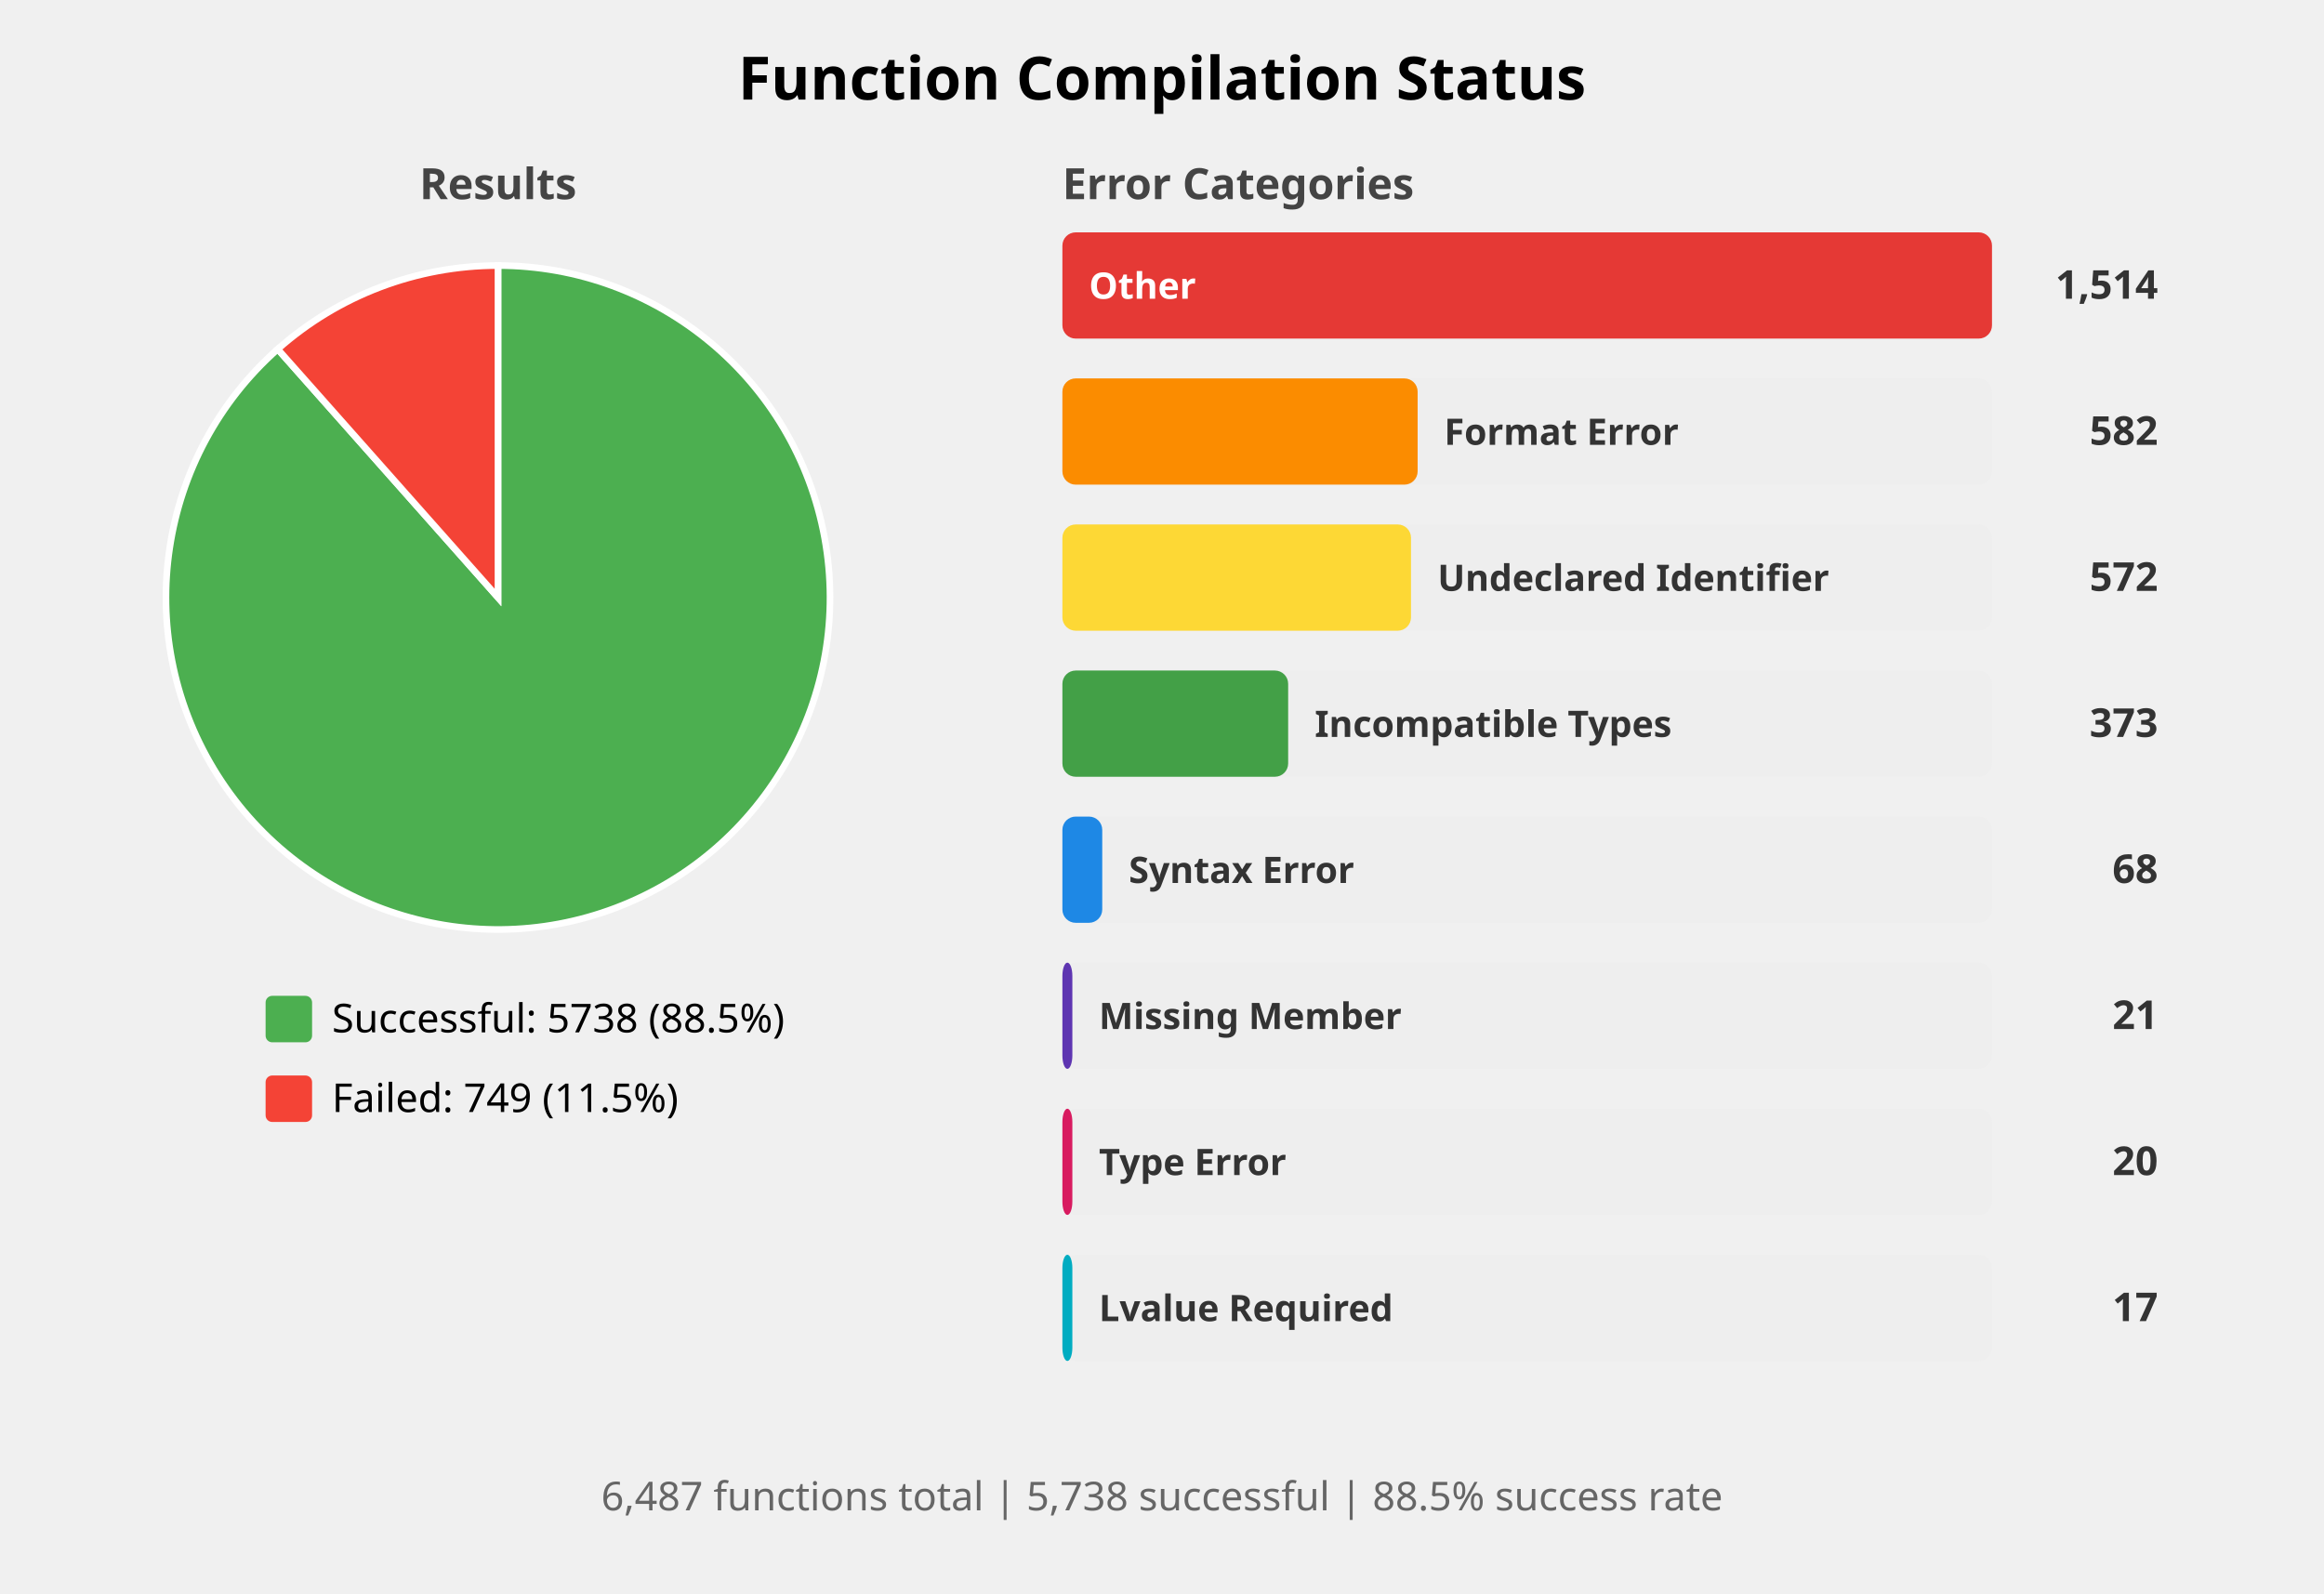
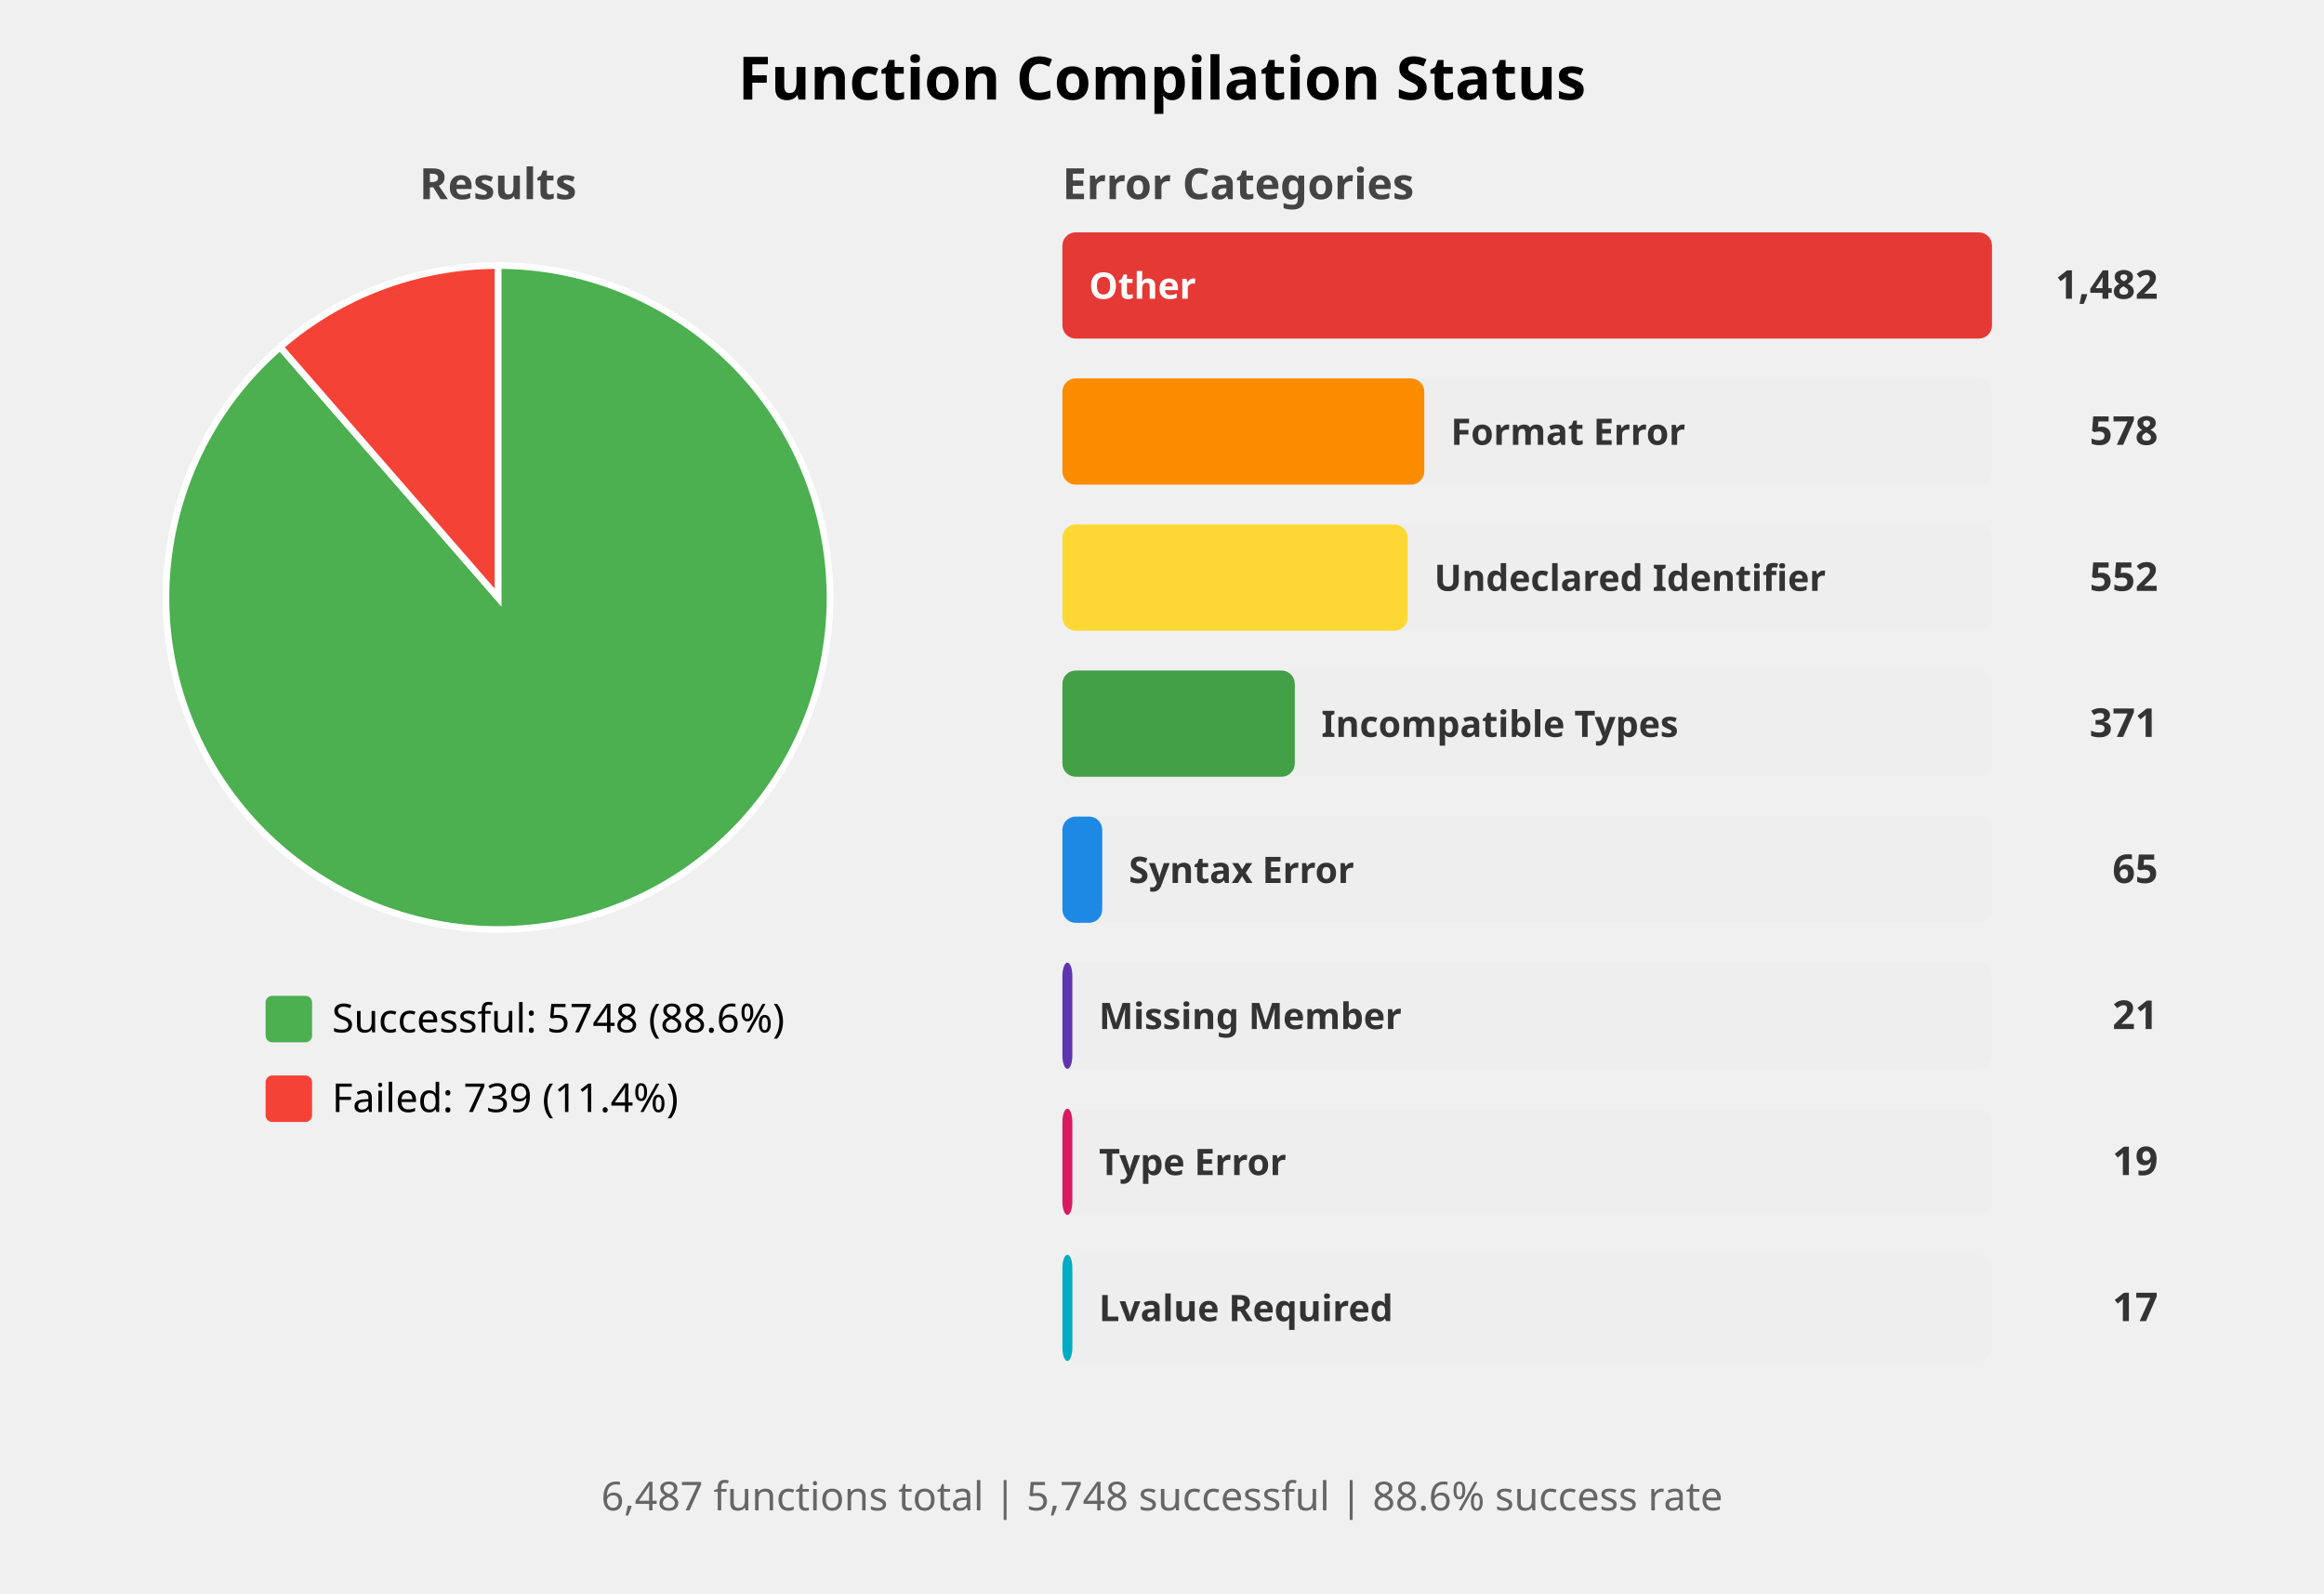
<svg xmlns="http://www.w3.org/2000/svg" width="700" height="480" viewBox="0 0 700 480">
  <style>
    .title { font: bold 18px sans-serif; }
    .subtitle { font: bold 13px sans-serif; fill: #444; }
    .label { font: 12px sans-serif; }
    .bar-label { font: bold 11px sans-serif; fill: white; }
    .bar-label-dark { font: bold 11px sans-serif; fill: #333; }
    .count { font: bold 12px sans-serif; fill: #333; }
    .summary { font: 12px sans-serif; fill: #666; }
  </style>
  <rect width="100%%" height="100%%" fill="white" />
  <text x="350" y="30" class="title" text-anchor="middle">Function Compilation Status</text>
  <text x="150" y="60" class="subtitle" text-anchor="middle">Results</text>
-   <path d="M 150,180 L 150.00,80.00 A 100,100 0 1,1 83.65,105.18 Z" fill="#4CAF50" stroke="white" stroke-width="2" />
-   <path d="M 150,180 L 83.65,105.18 A 100,100 0 0,1 150.00,80.00 Z" fill="#F44336" stroke="white" stroke-width="2" />
+   <path d="M 150,180 L 150.00,80.00 A 100,100 0 1,1 84.38,104.54 Z" fill="#4CAF50" stroke="white" stroke-width="2" />
+   <path d="M 150,180 L 84.38,104.54 A 100,100 0 0,1 150.00,80.00 Z" fill="#F44336" stroke="white" stroke-width="2" />
  <rect x="80" y="300" width="14" height="14" fill="#4CAF50" rx="2" />
-   <text x="100" y="311" class="label">Successful: 5738 (88.5%)</text>
+   <text x="100" y="311" class="label">Successful: 5748 (88.6%)</text>
  <rect x="80" y="324" width="14" height="14" fill="#F44336" rx="2" />
-   <text x="100" y="335" class="label">Failed: 749 (11.5%)</text>
+   <text x="100" y="335" class="label">Failed: 739 (11.4%)</text>
  <text x="320" y="60" class="subtitle">Error Categories</text>
  <rect x="320" y="70" width="280" height="32" fill="#EEEEEE" rx="4" />
  <rect x="320" y="70" width="280" height="32" fill="#E53935" rx="4" />
  <text x="328" y="90" class="bar-label">Other</text>
-   <text x="650" y="90" class="count" text-anchor="end">1,514</text>
+   <text x="650" y="90" class="count" text-anchor="end">1,482</text>
  <rect x="320" y="114" width="280" height="32" fill="#EEEEEE" rx="4" />
-   <rect x="320" y="114" width="107" height="32" fill="#FB8C00" rx="4" />
-   <text x="435" y="134" class="bar-label-dark">Format Error</text>
-   <text x="650" y="134" class="count" text-anchor="end">582</text>
+   <rect x="320" y="114" width="109" height="32" fill="#FB8C00" rx="4" />
+   <text x="437" y="134" class="bar-label-dark">Format Error</text>
+   <text x="650" y="134" class="count" text-anchor="end">578</text>
  <rect x="320" y="158" width="280" height="32" fill="#EEEEEE" rx="4" />
-   <rect x="320" y="158" width="105" height="32" fill="#FDD835" rx="4" />
-   <text x="433" y="178" class="bar-label-dark">Undeclared Identifier</text>
-   <text x="650" y="178" class="count" text-anchor="end">572</text>
+   <rect x="320" y="158" width="104" height="32" fill="#FDD835" rx="4" />
+   <text x="432" y="178" class="bar-label-dark">Undeclared Identifier</text>
+   <text x="650" y="178" class="count" text-anchor="end">552</text>
  <rect x="320" y="202" width="280" height="32" fill="#EEEEEE" rx="4" />
-   <rect x="320" y="202" width="68" height="32" fill="#43A047" rx="4" />
-   <text x="396" y="222" class="bar-label-dark">Incompatible Types</text>
-   <text x="650" y="222" class="count" text-anchor="end">373</text>
+   <rect x="320" y="202" width="70" height="32" fill="#43A047" rx="4" />
+   <text x="398" y="222" class="bar-label-dark">Incompatible Types</text>
+   <text x="650" y="222" class="count" text-anchor="end">371</text>
  <rect x="320" y="246" width="280" height="32" fill="#EEEEEE" rx="4" />
  <rect x="320" y="246" width="12" height="32" fill="#1E88E5" rx="4" />
  <text x="340" y="266" class="bar-label-dark">Syntax Error</text>
-   <text x="650" y="266" class="count" text-anchor="end">68</text>
+   <text x="650" y="266" class="count" text-anchor="end">65</text>
  <rect x="320" y="290" width="280" height="32" fill="#EEEEEE" rx="4" />
  <rect x="320" y="290" width="3" height="32" fill="#5E35B1" rx="4" />
  <text x="331" y="310" class="bar-label-dark">Missing Member</text>
  <text x="650" y="310" class="count" text-anchor="end">21</text>
  <rect x="320" y="334" width="280" height="32" fill="#EEEEEE" rx="4" />
  <rect x="320" y="334" width="3" height="32" fill="#D81B60" rx="4" />
  <text x="331" y="354" class="bar-label-dark">Type Error</text>
-   <text x="650" y="354" class="count" text-anchor="end">20</text>
+   <text x="650" y="354" class="count" text-anchor="end">19</text>
  <rect x="320" y="378" width="280" height="32" fill="#EEEEEE" rx="4" />
  <rect x="320" y="378" width="3" height="32" fill="#00ACC1" rx="4" />
  <text x="331" y="398" class="bar-label-dark">Lvalue Required</text>
  <text x="650" y="398" class="count" text-anchor="end">17</text>
  <text x="350" y="455" class="summary" text-anchor="middle">
-     6,487 functions total | 5,738 successful | 88.5% success rate
+     6,487 functions total | 5,748 successful | 88.6% success rate
  </text>
</svg>
